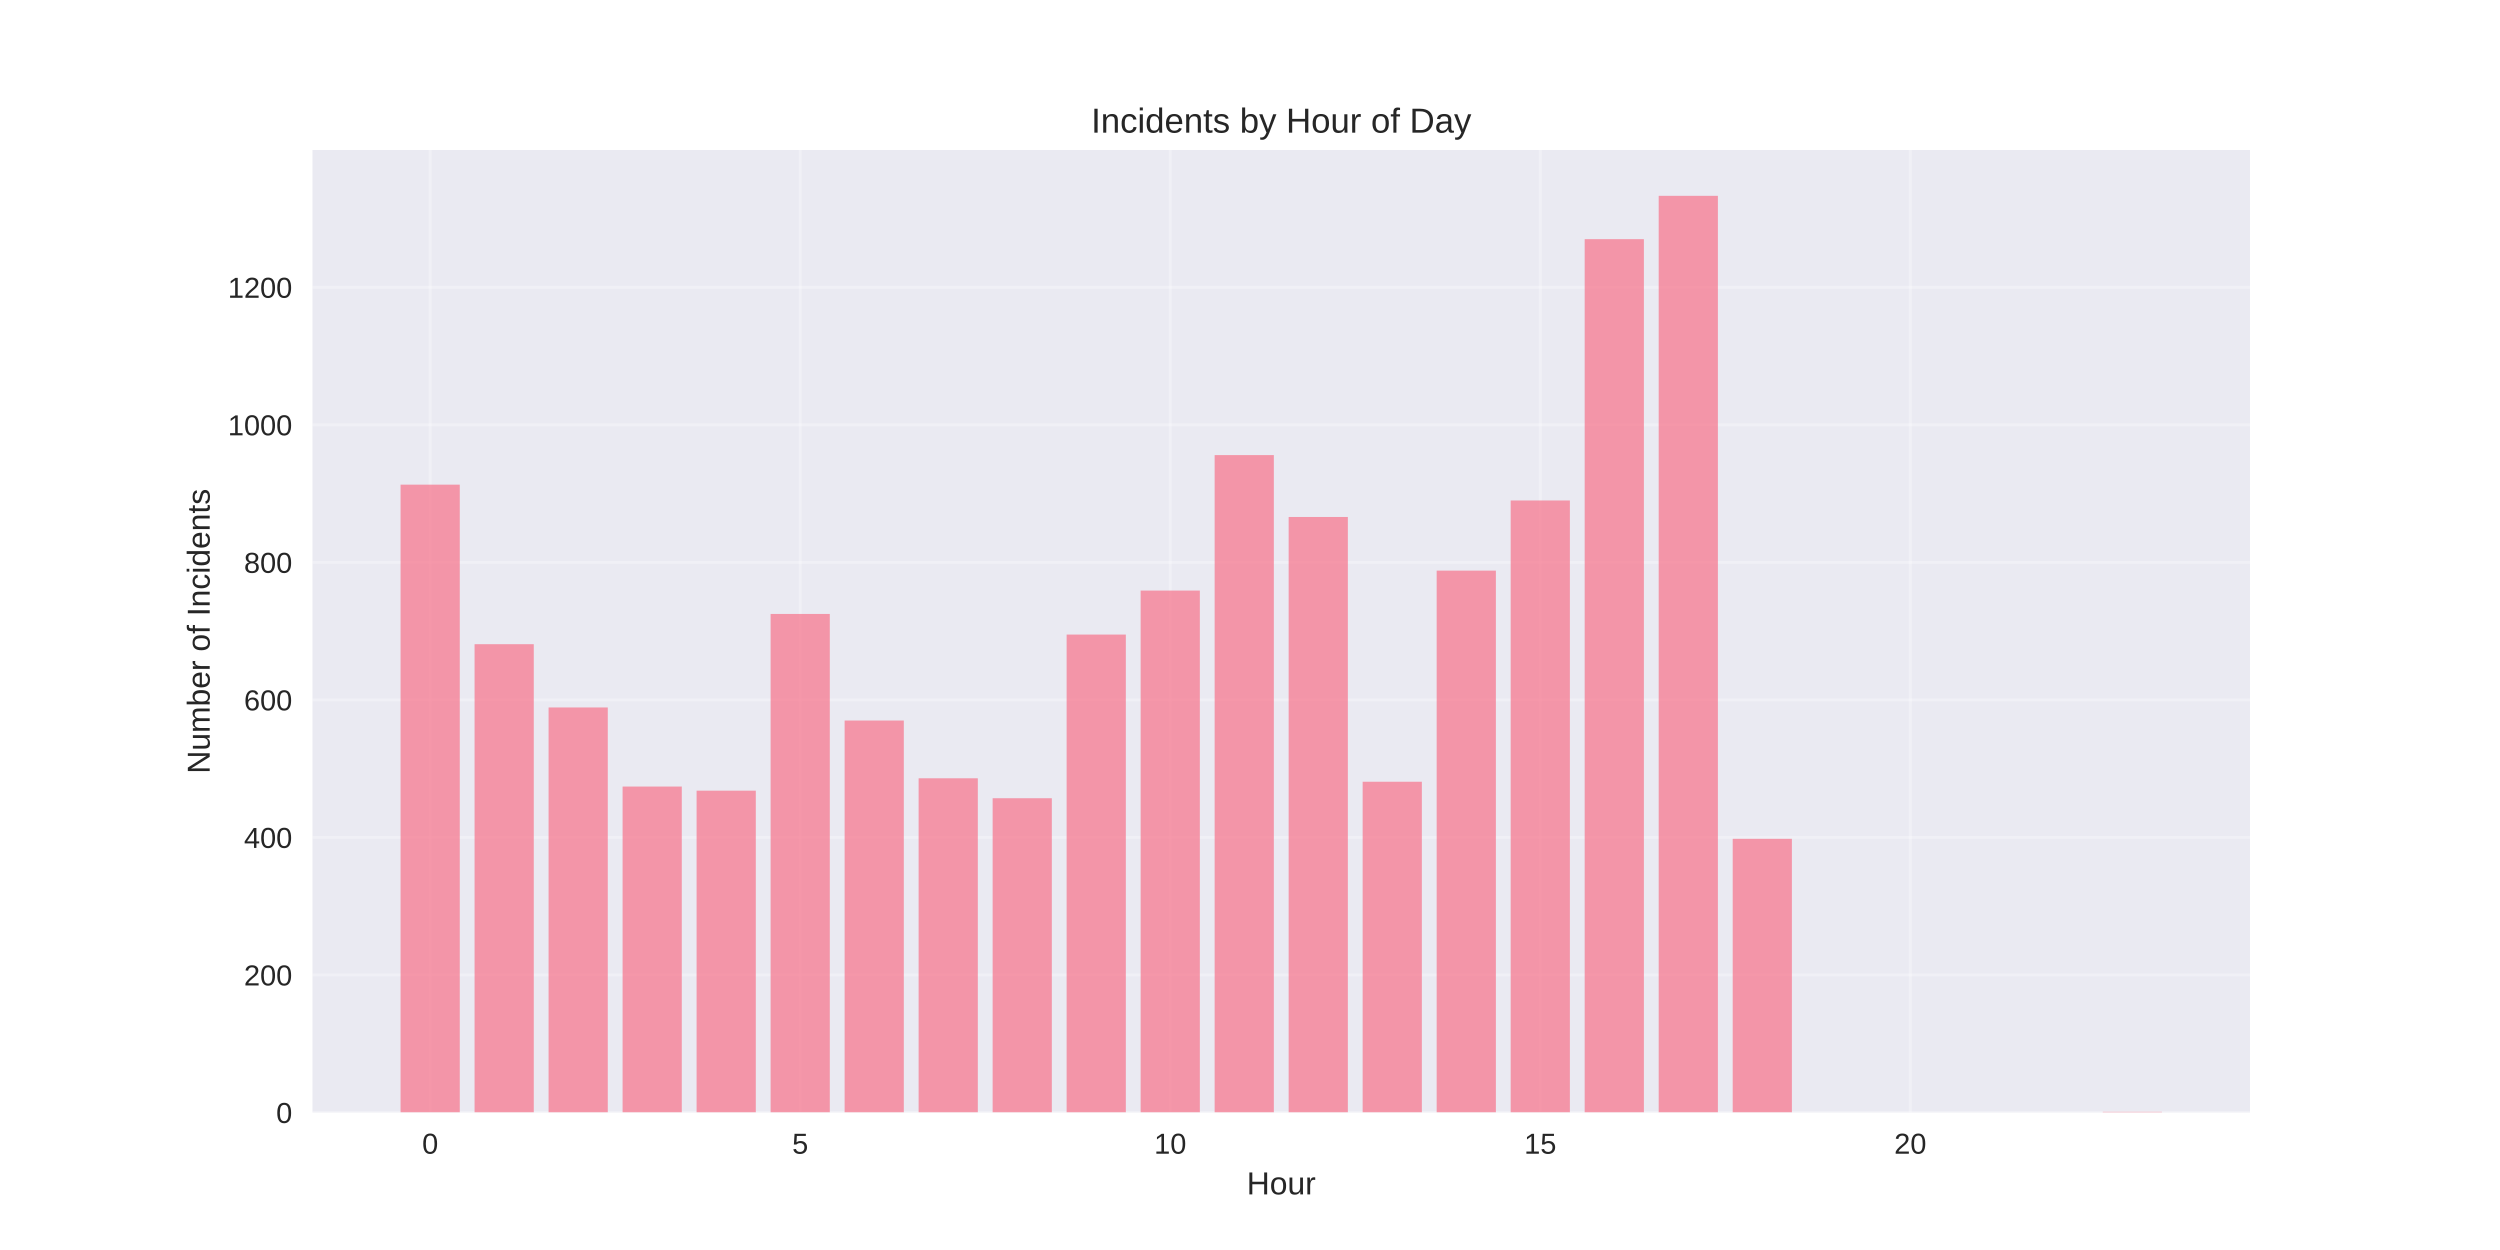
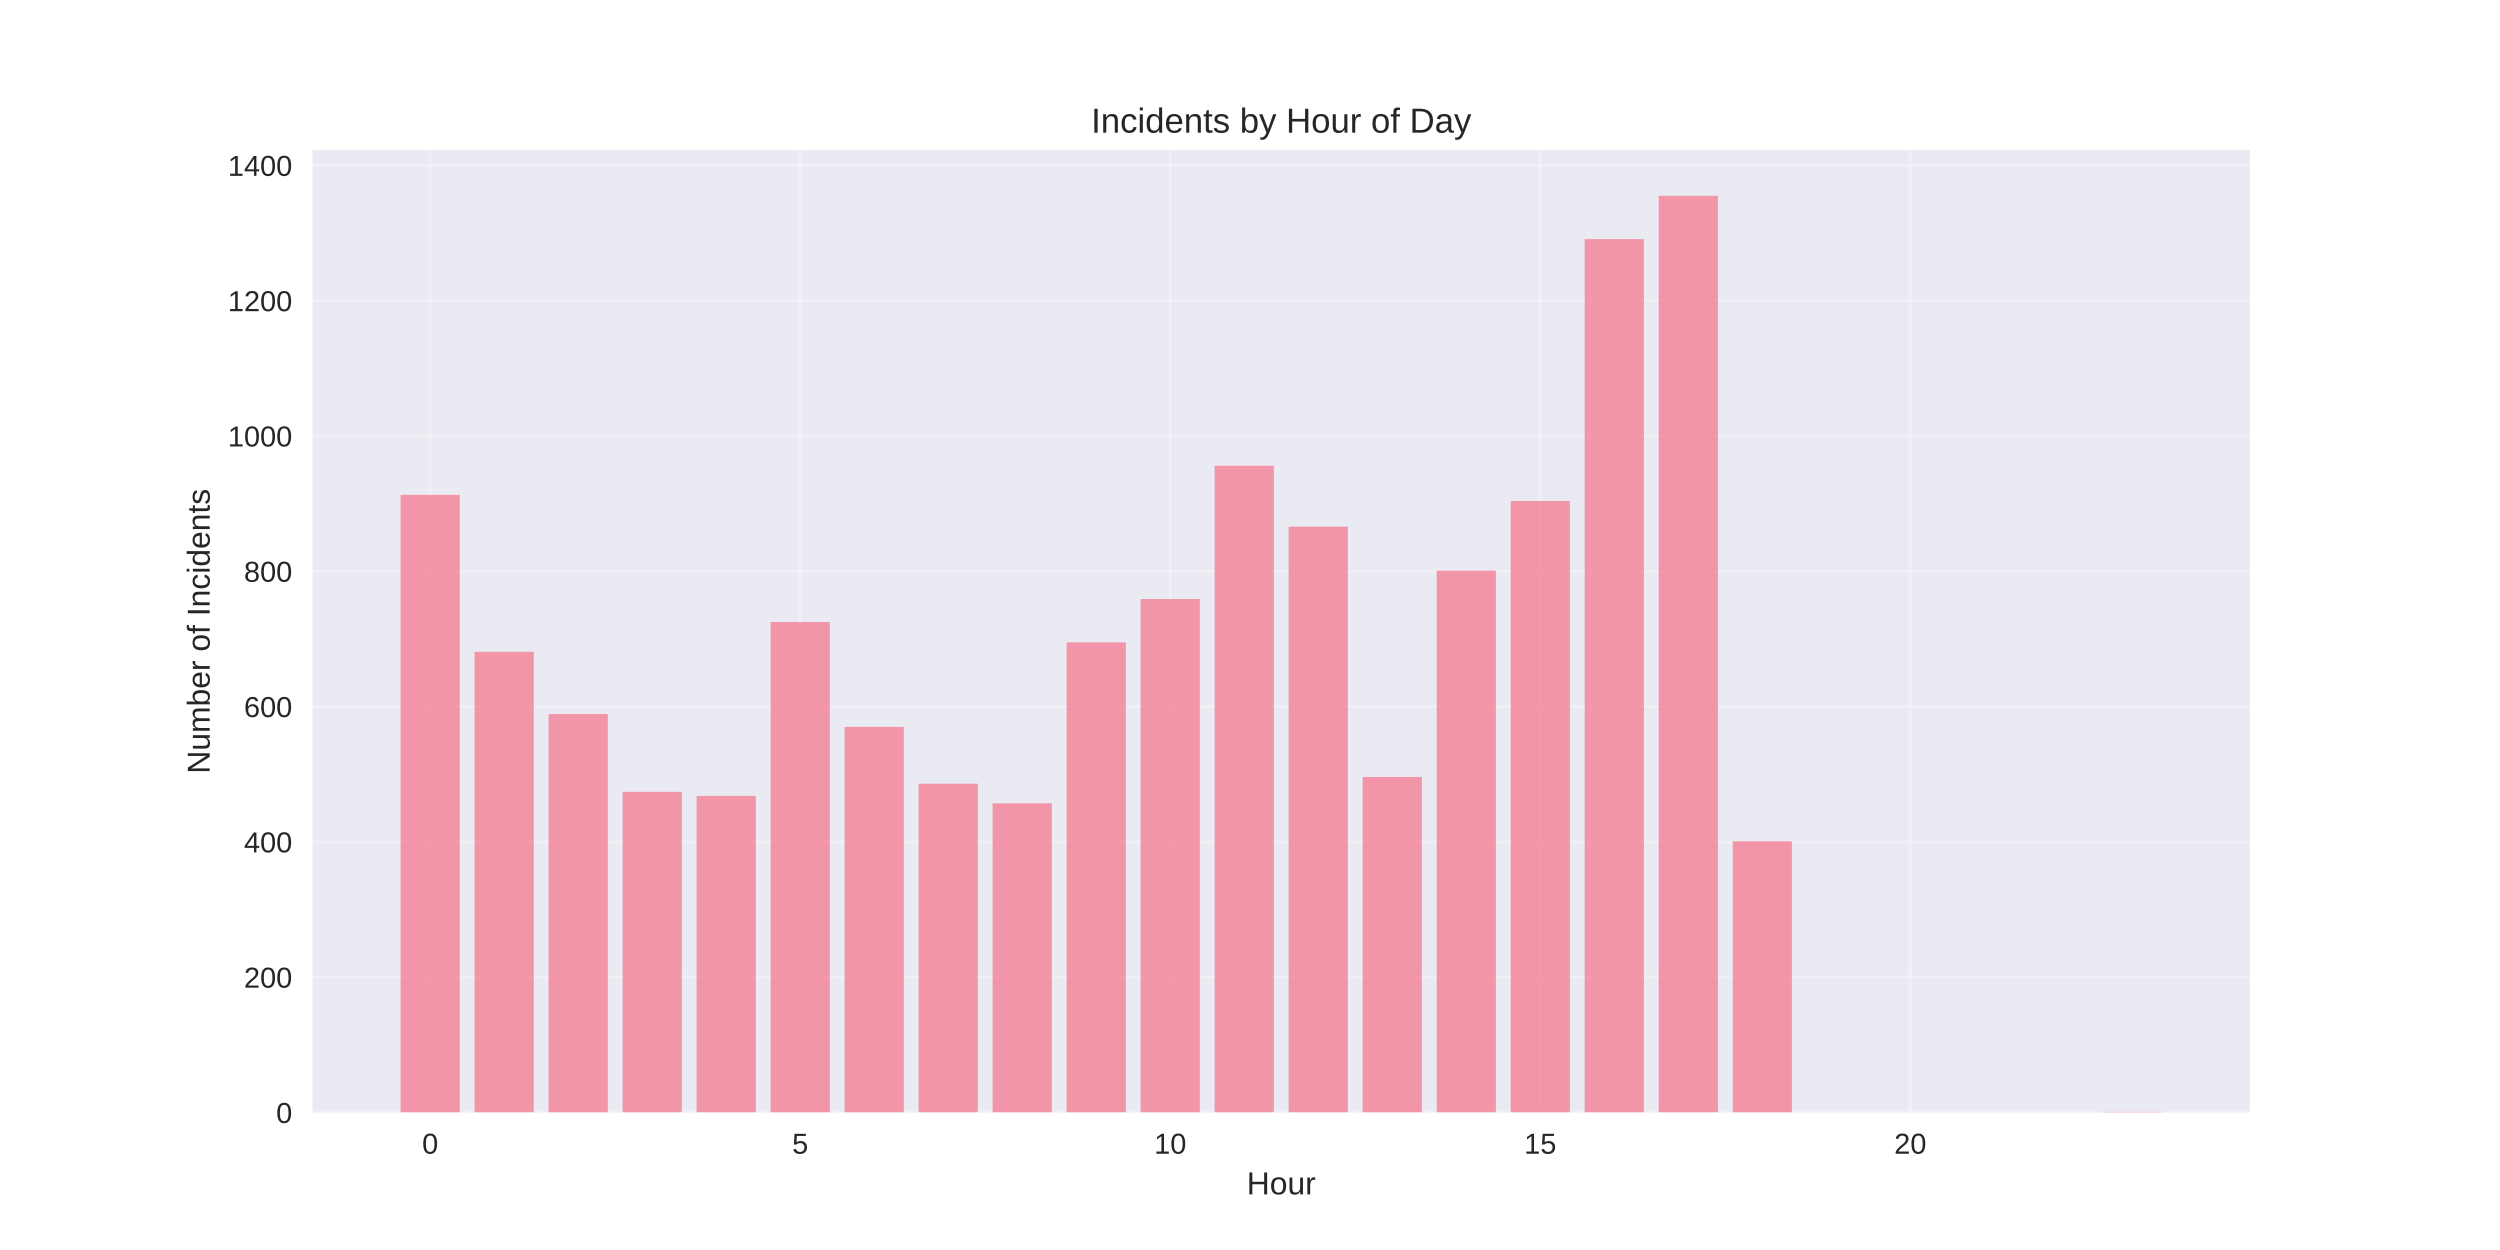
<svg xmlns="http://www.w3.org/2000/svg" width="864pt" height="432pt" viewBox="0 0 864 432" version="1.1">
  <defs>
    <style type="text/css">*{stroke-linejoin: round; stroke-linecap: butt}</style>
  </defs>
  <g id="figure_1">
    <g id="patch_1">
      <path d="M 0 432  L 864 432  L 864 0  L 0 0  z " style="fill: #ffffff" />
    </g>
    <g id="axes_1">
      <g id="patch_2">
        <path d="M 108 384.48  L 777.6 384.48  L 777.6 51.84  L 108 51.84  z " style="fill: #eaeaf2" />
      </g>
      <g id="matplotlib.axis_1">
        <g id="xtick_1">
          <g id="line2d_1">
-             <path d="M 148.667 384.48  L 148.667 51.84  " clip-path="url(#p5f2bc06ed9)" style="fill: none; stroke: #ffffff; stroke-opacity: 0.3; stroke-linecap: round" />
+             <path d="M 148.667 384.48  L 148.667 51.84  " clip-path="url(#p5f3bbad126)" style="fill: none; stroke: #ffffff; stroke-opacity: 0.3; stroke-linecap: round" />
          </g>
          <g id="line2d_2" />
          <g id="text_1">
            <text style="fill: #262626; font: 10px 'Arial', 'Liberation Sans', 'DejaVu Sans', 'Bitstream Vera Sans', sans-serif; text-anchor: middle" x="148.667" y="398.727" transform="rotate(-0 148.6671 398.7269)">0</text>
          </g>
        </g>
        <g id="xtick_2">
          <g id="line2d_3">
-             <path d="M 276.551 384.48  L 276.551 51.84  " clip-path="url(#p5f2bc06ed9)" style="fill: none; stroke: #ffffff; stroke-opacity: 0.3; stroke-linecap: round" />
+             <path d="M 276.551 384.48  L 276.551 51.84  " clip-path="url(#p5f3bbad126)" style="fill: none; stroke: #ffffff; stroke-opacity: 0.3; stroke-linecap: round" />
          </g>
          <g id="line2d_4" />
          <g id="text_2">
            <text style="fill: #262626; font: 10px 'Arial', 'Liberation Sans', 'DejaVu Sans', 'Bitstream Vera Sans', sans-serif; text-anchor: middle" x="276.551" y="398.727" transform="rotate(-0 276.551 398.7269)">5</text>
          </g>
        </g>
        <g id="xtick_3">
          <g id="line2d_5">
-             <path d="M 404.435 384.48  L 404.435 51.84  " clip-path="url(#p5f2bc06ed9)" style="fill: none; stroke: #ffffff; stroke-opacity: 0.3; stroke-linecap: round" />
+             <path d="M 404.435 384.48  L 404.435 51.84  " clip-path="url(#p5f3bbad126)" style="fill: none; stroke: #ffffff; stroke-opacity: 0.3; stroke-linecap: round" />
          </g>
          <g id="line2d_6" />
          <g id="text_3">
            <text style="fill: #262626; font: 10px 'Arial', 'Liberation Sans', 'DejaVu Sans', 'Bitstream Vera Sans', sans-serif; text-anchor: middle" x="404.435" y="398.727" transform="rotate(-0 404.4348 398.7269)">10</text>
          </g>
        </g>
        <g id="xtick_4">
          <g id="line2d_7">
-             <path d="M 532.319 384.48  L 532.319 51.84  " clip-path="url(#p5f2bc06ed9)" style="fill: none; stroke: #ffffff; stroke-opacity: 0.3; stroke-linecap: round" />
+             <path d="M 532.319 384.48  L 532.319 51.84  " clip-path="url(#p5f3bbad126)" style="fill: none; stroke: #ffffff; stroke-opacity: 0.3; stroke-linecap: round" />
          </g>
          <g id="line2d_8" />
          <g id="text_4">
            <text style="fill: #262626; font: 10px 'Arial', 'Liberation Sans', 'DejaVu Sans', 'Bitstream Vera Sans', sans-serif; text-anchor: middle" x="532.319" y="398.727" transform="rotate(-0 532.3187 398.7269)">15</text>
          </g>
        </g>
        <g id="xtick_5">
          <g id="line2d_9">
-             <path d="M 660.203 384.48  L 660.203 51.84  " clip-path="url(#p5f2bc06ed9)" style="fill: none; stroke: #ffffff; stroke-opacity: 0.3; stroke-linecap: round" />
+             <path d="M 660.203 384.48  L 660.203 51.84  " clip-path="url(#p5f3bbad126)" style="fill: none; stroke: #ffffff; stroke-opacity: 0.3; stroke-linecap: round" />
          </g>
          <g id="line2d_10" />
          <g id="text_5">
            <text style="fill: #262626; font: 10px 'Arial', 'Liberation Sans', 'DejaVu Sans', 'Bitstream Vera Sans', sans-serif; text-anchor: middle" x="660.203" y="398.727" transform="rotate(-0 660.2026 398.7269)">20</text>
          </g>
        </g>
        <g id="text_6">
          <text style="fill: #262626; font: 11px 'Arial', 'Liberation Sans', 'DejaVu Sans', 'Bitstream Vera Sans', sans-serif; text-anchor: middle" x="442.8" y="412.773" transform="rotate(-0 442.8 412.7734)">Hour</text>
        </g>
      </g>
      <g id="matplotlib.axis_2">
        <g id="ytick_1">
          <g id="line2d_11">
-             <path d="M 108 384.48  L 777.6 384.48  " clip-path="url(#p5f2bc06ed9)" style="fill: none; stroke: #ffffff; stroke-opacity: 0.3; stroke-linecap: round" />
+             <path d="M 108 384.48  L 777.6 384.48  " clip-path="url(#p5f3bbad126)" style="fill: none; stroke: #ffffff; stroke-opacity: 0.3; stroke-linecap: round" />
          </g>
          <g id="line2d_12" />
          <g id="text_7">
            <text style="fill: #262626; font: 10px 'Arial', 'Liberation Sans', 'DejaVu Sans', 'Bitstream Vera Sans', sans-serif; text-anchor: end" x="101" y="388.103" transform="rotate(-0 101 388.1034)">0</text>
          </g>
        </g>
        <g id="ytick_2">
          <g id="line2d_13">
-             <path d="M 108 336.948  L 777.6 336.948  " clip-path="url(#p5f2bc06ed9)" style="fill: none; stroke: #ffffff; stroke-opacity: 0.3; stroke-linecap: round" />
+             <path d="M 108 337.72  L 777.6 337.72  " clip-path="url(#p5f3bbad126)" style="fill: none; stroke: #ffffff; stroke-opacity: 0.3; stroke-linecap: round" />
          </g>
          <g id="line2d_14" />
          <g id="text_8">
-             <text style="fill: #262626; font: 10px 'Arial', 'Liberation Sans', 'DejaVu Sans', 'Bitstream Vera Sans', sans-serif; text-anchor: end" x="101" y="340.572" transform="rotate(-0 101 340.5716)">200</text>
+             <text style="fill: #262626; font: 10px 'Arial', 'Liberation Sans', 'DejaVu Sans', 'Bitstream Vera Sans', sans-serif; text-anchor: end" x="101" y="341.343" transform="rotate(-0 101 341.3433)">200</text>
          </g>
        </g>
        <g id="ytick_3">
          <g id="line2d_15">
-             <path d="M 108 289.416  L 777.6 289.416  " clip-path="url(#p5f2bc06ed9)" style="fill: none; stroke: #ffffff; stroke-opacity: 0.3; stroke-linecap: round" />
+             <path d="M 108 290.96  L 777.6 290.96  " clip-path="url(#p5f3bbad126)" style="fill: none; stroke: #ffffff; stroke-opacity: 0.3; stroke-linecap: round" />
          </g>
          <g id="line2d_16" />
          <g id="text_9">
-             <text style="fill: #262626; font: 10px 'Arial', 'Liberation Sans', 'DejaVu Sans', 'Bitstream Vera Sans', sans-serif; text-anchor: end" x="101" y="293.04" transform="rotate(-0 101 293.0397)">400</text>
+             <text style="fill: #262626; font: 10px 'Arial', 'Liberation Sans', 'DejaVu Sans', 'Bitstream Vera Sans', sans-serif; text-anchor: end" x="101" y="294.583" transform="rotate(-0 101 294.5831)">400</text>
          </g>
        </g>
        <g id="ytick_4">
          <g id="line2d_17">
-             <path d="M 108 241.884  L 777.6 241.884  " clip-path="url(#p5f2bc06ed9)" style="fill: none; stroke: #ffffff; stroke-opacity: 0.3; stroke-linecap: round" />
+             <path d="M 108 244.2  L 777.6 244.2  " clip-path="url(#p5f3bbad126)" style="fill: none; stroke: #ffffff; stroke-opacity: 0.3; stroke-linecap: round" />
          </g>
          <g id="line2d_18" />
          <g id="text_10">
-             <text style="fill: #262626; font: 10px 'Arial', 'Liberation Sans', 'DejaVu Sans', 'Bitstream Vera Sans', sans-serif; text-anchor: end" x="101" y="245.508" transform="rotate(-0 101 245.5078)">600</text>
+             <text style="fill: #262626; font: 10px 'Arial', 'Liberation Sans', 'DejaVu Sans', 'Bitstream Vera Sans', sans-serif; text-anchor: end" x="101" y="247.823" transform="rotate(-0 101 247.823)">600</text>
          </g>
        </g>
        <g id="ytick_5">
          <g id="line2d_19">
-             <path d="M 108 194.352  L 777.6 194.352  " clip-path="url(#p5f2bc06ed9)" style="fill: none; stroke: #ffffff; stroke-opacity: 0.3; stroke-linecap: round" />
+             <path d="M 108 197.439  L 777.6 197.439  " clip-path="url(#p5f3bbad126)" style="fill: none; stroke: #ffffff; stroke-opacity: 0.3; stroke-linecap: round" />
          </g>
          <g id="line2d_20" />
          <g id="text_11">
-             <text style="fill: #262626; font: 10px 'Arial', 'Liberation Sans', 'DejaVu Sans', 'Bitstream Vera Sans', sans-serif; text-anchor: end" x="101" y="197.976" transform="rotate(-0 101 197.9759)">800</text>
+             <text style="fill: #262626; font: 10px 'Arial', 'Liberation Sans', 'DejaVu Sans', 'Bitstream Vera Sans', sans-serif; text-anchor: end" x="101" y="201.063" transform="rotate(-0 101 201.0628)">800</text>
          </g>
        </g>
        <g id="ytick_6">
          <g id="line2d_21">
-             <path d="M 108 146.821  L 777.6 146.821  " clip-path="url(#p5f2bc06ed9)" style="fill: none; stroke: #ffffff; stroke-opacity: 0.3; stroke-linecap: round" />
+             <path d="M 108 150.679  L 777.6 150.679  " clip-path="url(#p5f3bbad126)" style="fill: none; stroke: #ffffff; stroke-opacity: 0.3; stroke-linecap: round" />
          </g>
          <g id="line2d_22" />
          <g id="text_12">
-             <text style="fill: #262626; font: 10px 'Arial', 'Liberation Sans', 'DejaVu Sans', 'Bitstream Vera Sans', sans-serif; text-anchor: end" x="101" y="150.444" transform="rotate(-0 101 150.444)">1000</text>
+             <text style="fill: #262626; font: 10px 'Arial', 'Liberation Sans', 'DejaVu Sans', 'Bitstream Vera Sans', sans-serif; text-anchor: end" x="101" y="154.303" transform="rotate(-0 101 154.3027)">1000</text>
          </g>
        </g>
        <g id="ytick_7">
          <g id="line2d_23">
-             <path d="M 108 99.289  L 777.6 99.289  " clip-path="url(#p5f2bc06ed9)" style="fill: none; stroke: #ffffff; stroke-opacity: 0.3; stroke-linecap: round" />
+             <path d="M 108 103.919  L 777.6 103.919  " clip-path="url(#p5f3bbad126)" style="fill: none; stroke: #ffffff; stroke-opacity: 0.3; stroke-linecap: round" />
          </g>
          <g id="line2d_24" />
          <g id="text_13">
-             <text style="fill: #262626; font: 10px 'Arial', 'Liberation Sans', 'DejaVu Sans', 'Bitstream Vera Sans', sans-serif; text-anchor: end" x="101" y="102.912" transform="rotate(-0 101 102.9121)">1200</text>
-           </g>
-         </g>
-         <g id="text_14">
+             <text style="fill: #262626; font: 10px 'Arial', 'Liberation Sans', 'DejaVu Sans', 'Bitstream Vera Sans', sans-serif; text-anchor: end" x="101" y="107.543" transform="rotate(-0 101 107.5426)">1200</text>
+           </g>
+         </g>
+         <g id="ytick_8">
+           <g id="line2d_25">
+             <path d="M 108 57.159  L 777.6 57.159  " clip-path="url(#p5f3bbad126)" style="fill: none; stroke: #ffffff; stroke-opacity: 0.3; stroke-linecap: round" />
+           </g>
+           <g id="line2d_26" />
+           <g id="text_14">
+             <text style="fill: #262626; font: 10px 'Arial', 'Liberation Sans', 'DejaVu Sans', 'Bitstream Vera Sans', sans-serif; text-anchor: end" x="101" y="60.782" transform="rotate(-0 101 60.7824)">1400</text>
+           </g>
+         </g>
+         <g id="text_15">
          <text style="fill: #262626; font: 11px 'Arial', 'Liberation Sans', 'DejaVu Sans', 'Bitstream Vera Sans', sans-serif; text-anchor: middle" x="72.474" y="218.16" transform="rotate(-90 72.47375 218.16)">Number of Incidents</text>
        </g>
      </g>
      <g id="patch_3">
-         <path d="M 138.436 384.48  L 158.898 384.48  L 158.898 167.497  L 138.436 167.497  z " clip-path="url(#p5f2bc06ed9)" style="fill: #f77189; opacity: 0.7" />
+         <path d="M 138.436 384.48  L 158.898 384.48  L 158.898 171.02  L 138.436 171.02  z " clip-path="url(#p5f3bbad126)" style="fill: #f77189; opacity: 0.7" />
      </g>
      <g id="patch_4">
-         <path d="M 164.013 384.48  L 184.475 384.48  L 184.475 222.634  L 164.013 222.634  z " clip-path="url(#p5f2bc06ed9)" style="fill: #f77189; opacity: 0.7" />
+         <path d="M 164.013 384.48  L 184.475 384.48  L 184.475 225.262  L 164.013 225.262  z " clip-path="url(#p5f3bbad126)" style="fill: #f77189; opacity: 0.7" />
      </g>
      <g id="patch_5">
-         <path d="M 189.59 384.48  L 210.051 384.48  L 210.051 244.499  L 189.59 244.499  z " clip-path="url(#p5f2bc06ed9)" style="fill: #f77189; opacity: 0.7" />
+         <path d="M 189.59 384.48  L 210.051 384.48  L 210.051 246.771  L 189.59 246.771  z " clip-path="url(#p5f3bbad126)" style="fill: #f77189; opacity: 0.7" />
      </g>
      <g id="patch_6">
-         <path d="M 215.167 384.48  L 235.628 384.48  L 235.628 271.829  L 215.167 271.829  z " clip-path="url(#p5f2bc06ed9)" style="fill: #f77189; opacity: 0.7" />
+         <path d="M 215.167 384.48  L 235.628 384.48  L 235.628 273.658  L 215.167 273.658  z " clip-path="url(#p5f3bbad126)" style="fill: #f77189; opacity: 0.7" />
      </g>
      <g id="patch_7">
-         <path d="M 240.743 384.48  L 261.205 384.48  L 261.205 273.255  L 240.743 273.255  z " clip-path="url(#p5f2bc06ed9)" style="fill: #f77189; opacity: 0.7" />
+         <path d="M 240.743 384.48  L 261.205 384.48  L 261.205 275.061  L 240.743 275.061  z " clip-path="url(#p5f3bbad126)" style="fill: #f77189; opacity: 0.7" />
      </g>
      <g id="patch_8">
-         <path d="M 266.32 384.48  L 286.782 384.48  L 286.782 212.177  L 266.32 212.177  z " clip-path="url(#p5f2bc06ed9)" style="fill: #f77189; opacity: 0.7" />
+         <path d="M 266.32 384.48  L 286.782 384.48  L 286.782 214.974  L 266.32 214.974  z " clip-path="url(#p5f3bbad126)" style="fill: #f77189; opacity: 0.7" />
      </g>
      <g id="patch_9">
-         <path d="M 291.897 384.48  L 312.358 384.48  L 312.358 249.014  L 291.897 249.014  z " clip-path="url(#p5f2bc06ed9)" style="fill: #f77189; opacity: 0.7" />
+         <path d="M 291.897 384.48  L 312.358 384.48  L 312.358 251.214  L 291.897 251.214  z " clip-path="url(#p5f3bbad126)" style="fill: #f77189; opacity: 0.7" />
      </g>
      <g id="patch_10">
-         <path d="M 317.474 384.48  L 337.935 384.48  L 337.935 268.978  L 317.474 268.978  z " clip-path="url(#p5f2bc06ed9)" style="fill: #f77189; opacity: 0.7" />
+         <path d="M 317.474 384.48  L 337.935 384.48  L 337.935 270.853  L 317.474 270.853  z " clip-path="url(#p5f3bbad126)" style="fill: #f77189; opacity: 0.7" />
      </g>
      <g id="patch_11">
-         <path d="M 343.051 384.48  L 363.512 384.48  L 363.512 275.87  L 343.051 275.87  z " clip-path="url(#p5f2bc06ed9)" style="fill: #f77189; opacity: 0.7" />
+         <path d="M 343.051 384.48  L 363.512 384.48  L 363.512 277.633  L 343.051 277.633  z " clip-path="url(#p5f3bbad126)" style="fill: #f77189; opacity: 0.7" />
      </g>
      <g id="patch_12">
-         <path d="M 368.627 384.48  L 389.089 384.48  L 389.089 219.307  L 368.627 219.307  z " clip-path="url(#p5f2bc06ed9)" style="fill: #f77189; opacity: 0.7" />
+         <path d="M 368.627 384.48  L 389.089 384.48  L 389.089 221.988  L 368.627 221.988  z " clip-path="url(#p5f3bbad126)" style="fill: #f77189; opacity: 0.7" />
      </g>
      <g id="patch_13">
-         <path d="M 394.204 384.48  L 414.666 384.48  L 414.666 204.097  L 394.204 204.097  z " clip-path="url(#p5f2bc06ed9)" style="fill: #f77189; opacity: 0.7" />
+         <path d="M 394.204 384.48  L 414.666 384.48  L 414.666 207.025  L 394.204 207.025  z " clip-path="url(#p5f3bbad126)" style="fill: #f77189; opacity: 0.7" />
      </g>
      <g id="patch_14">
-         <path d="M 419.781 384.48  L 440.242 384.48  L 440.242 157.278  L 419.781 157.278  z " clip-path="url(#p5f2bc06ed9)" style="fill: #f77189; opacity: 0.7" />
+         <path d="M 419.781 384.48  L 440.242 384.48  L 440.242 160.966  L 419.781 160.966  z " clip-path="url(#p5f3bbad126)" style="fill: #f77189; opacity: 0.7" />
      </g>
      <g id="patch_15">
-         <path d="M 445.358 384.48  L 465.819 384.48  L 465.819 178.667  L 445.358 178.667  z " clip-path="url(#p5f2bc06ed9)" style="fill: #f77189; opacity: 0.7" />
+         <path d="M 445.358 384.48  L 465.819 384.48  L 465.819 182.009  L 445.358 182.009  z " clip-path="url(#p5f3bbad126)" style="fill: #f77189; opacity: 0.7" />
      </g>
      <g id="patch_16">
-         <path d="M 470.934 384.48  L 491.396 384.48  L 491.396 270.166  L 470.934 270.166  z " clip-path="url(#p5f2bc06ed9)" style="fill: #f77189; opacity: 0.7" />
+         <path d="M 470.934 384.48  L 491.396 384.48  L 491.396 268.515  L 470.934 268.515  z " clip-path="url(#p5f3bbad126)" style="fill: #f77189; opacity: 0.7" />
      </g>
      <g id="patch_17">
-         <path d="M 496.511 384.48  L 516.973 384.48  L 516.973 197.204  L 496.511 197.204  z " clip-path="url(#p5f2bc06ed9)" style="fill: #f77189; opacity: 0.7" />
+         <path d="M 496.511 384.48  L 516.973 384.48  L 516.973 197.206  L 496.511 197.206  z " clip-path="url(#p5f3bbad126)" style="fill: #f77189; opacity: 0.7" />
      </g>
      <g id="patch_18">
-         <path d="M 522.088 384.48  L 542.549 384.48  L 542.549 172.963  L 522.088 172.963  z " clip-path="url(#p5f2bc06ed9)" style="fill: #f77189; opacity: 0.7" />
+         <path d="M 522.088 384.48  L 542.549 384.48  L 542.549 173.124  L 522.088 173.124  z " clip-path="url(#p5f3bbad126)" style="fill: #f77189; opacity: 0.7" />
      </g>
      <g id="patch_19">
-         <path d="M 547.665 384.48  L 568.126 384.48  L 568.126 82.653  L 547.665 82.653  z " clip-path="url(#p5f2bc06ed9)" style="fill: #f77189; opacity: 0.7" />
+         <path d="M 547.665 384.48  L 568.126 384.48  L 568.126 82.643  L 547.665 82.643  z " clip-path="url(#p5f3bbad126)" style="fill: #f77189; opacity: 0.7" />
      </g>
      <g id="patch_20">
-         <path d="M 573.242 384.48  L 593.703 384.48  L 593.703 67.68  L 573.242 67.68  z " clip-path="url(#p5f2bc06ed9)" style="fill: #f77189; opacity: 0.7" />
+         <path d="M 573.242 384.48  L 593.703 384.48  L 593.703 67.68  L 573.242 67.68  z " clip-path="url(#p5f3bbad126)" style="fill: #f77189; opacity: 0.7" />
      </g>
      <g id="patch_21">
-         <path d="M 598.818 384.48  L 619.28 384.48  L 619.28 289.892  L 598.818 289.892  z " clip-path="url(#p5f2bc06ed9)" style="fill: #f77189; opacity: 0.7" />
+         <path d="M 598.818 384.48  L 619.28 384.48  L 619.28 290.726  L 598.818 290.726  z " clip-path="url(#p5f3bbad126)" style="fill: #f77189; opacity: 0.7" />
      </g>
      <g id="patch_22">
-         <path d="M 726.702 384.48  L 747.164 384.48  L 747.164 384.242  L 726.702 384.242  z " clip-path="url(#p5f2bc06ed9)" style="fill: #f77189; opacity: 0.7" />
+         <path d="M 726.702 384.48  L 747.164 384.48  L 747.164 384.246  L 726.702 384.246  z " clip-path="url(#p5f3bbad126)" style="fill: #f77189; opacity: 0.7" />
      </g>
      <g id="patch_23">
        <path d="M 108 384.48  L 108 51.84  " style="fill: none" />
      </g>
      <g id="patch_24">
        <path d="M 777.6 384.48  L 777.6 51.84  " style="fill: none" />
      </g>
      <g id="patch_25">
        <path d="M 108 384.48  L 777.6 384.48  " style="fill: none" />
      </g>
      <g id="patch_26">
        <path d="M 108 51.84  L 777.6 51.84  " style="fill: none" />
      </g>
-       <g id="text_15">
+       <g id="text_16">
        <text style="fill: #262626; font: 12px 'Arial', 'Liberation Sans', 'DejaVu Sans', 'Bitstream Vera Sans', sans-serif; text-anchor: middle" x="442.8" y="45.84" transform="rotate(-0 442.8 45.84)">Incidents by Hour of Day</text>
      </g>
    </g>
  </g>
  <defs>
-     <clipPath id="p5f2bc06ed9">
+     <clipPath id="p5f3bbad126">
      <rect x="108" y="51.84" width="669.6" height="332.64" />
    </clipPath>
  </defs>
</svg>
